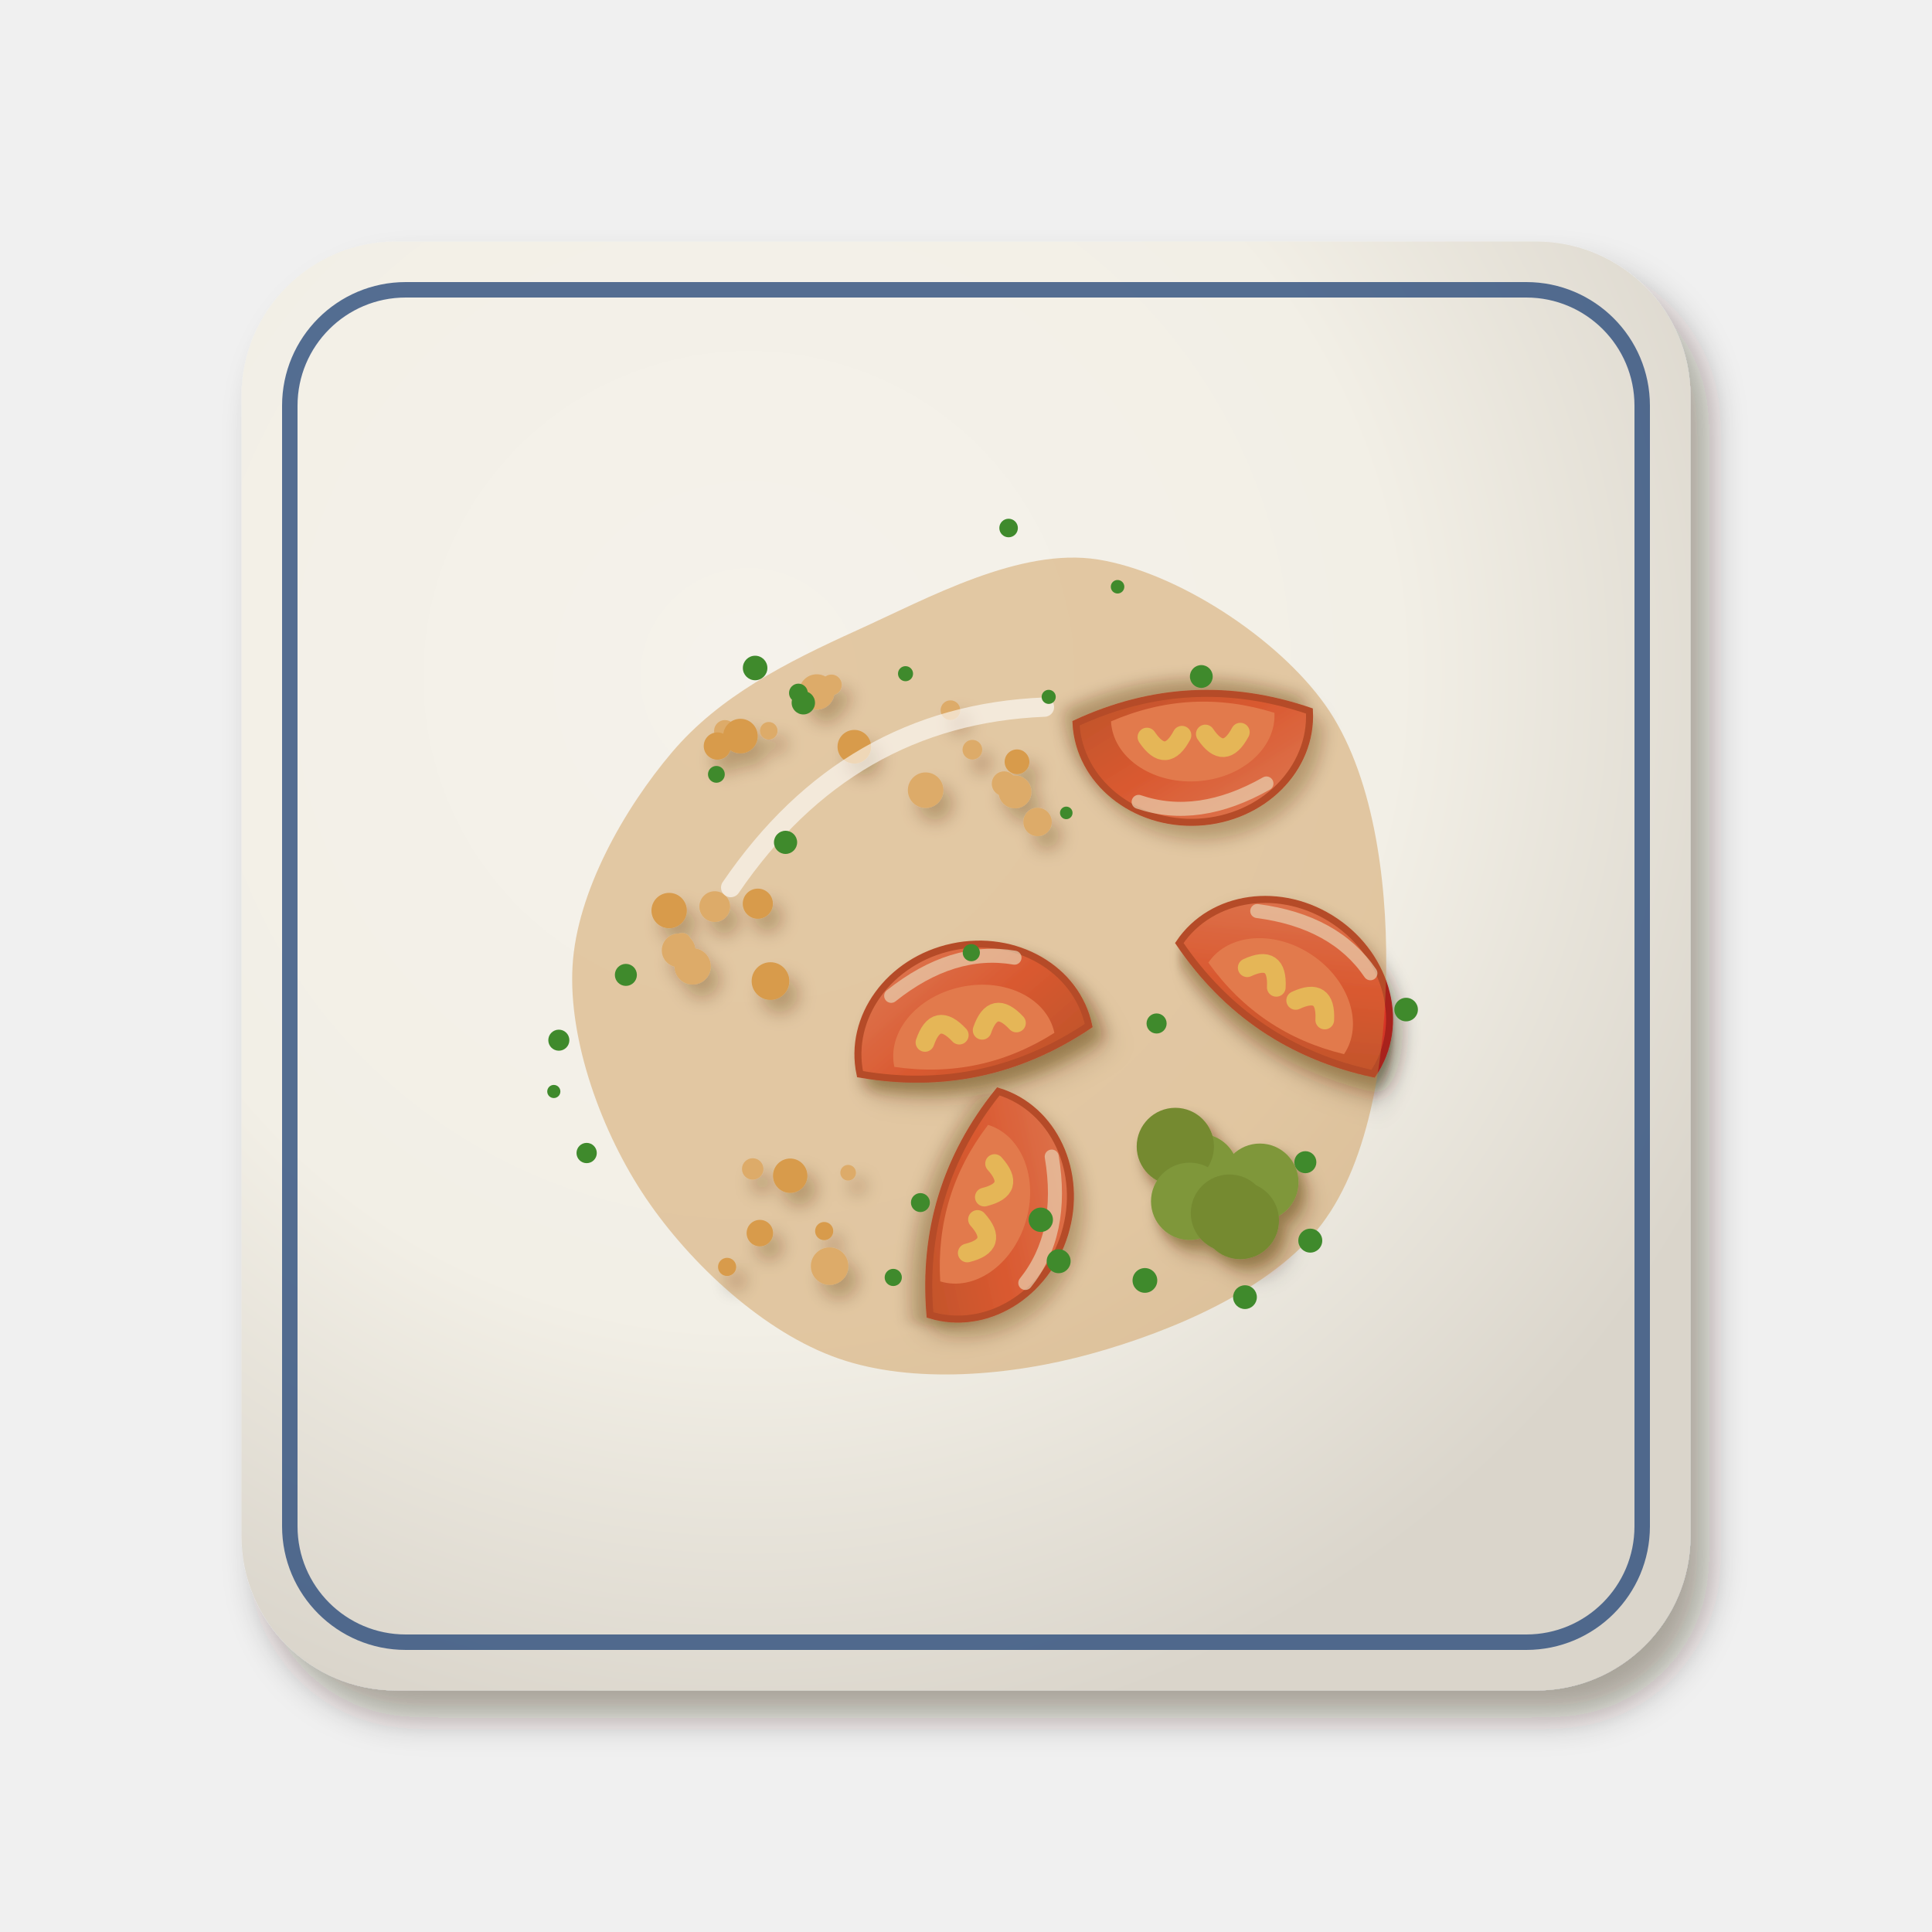
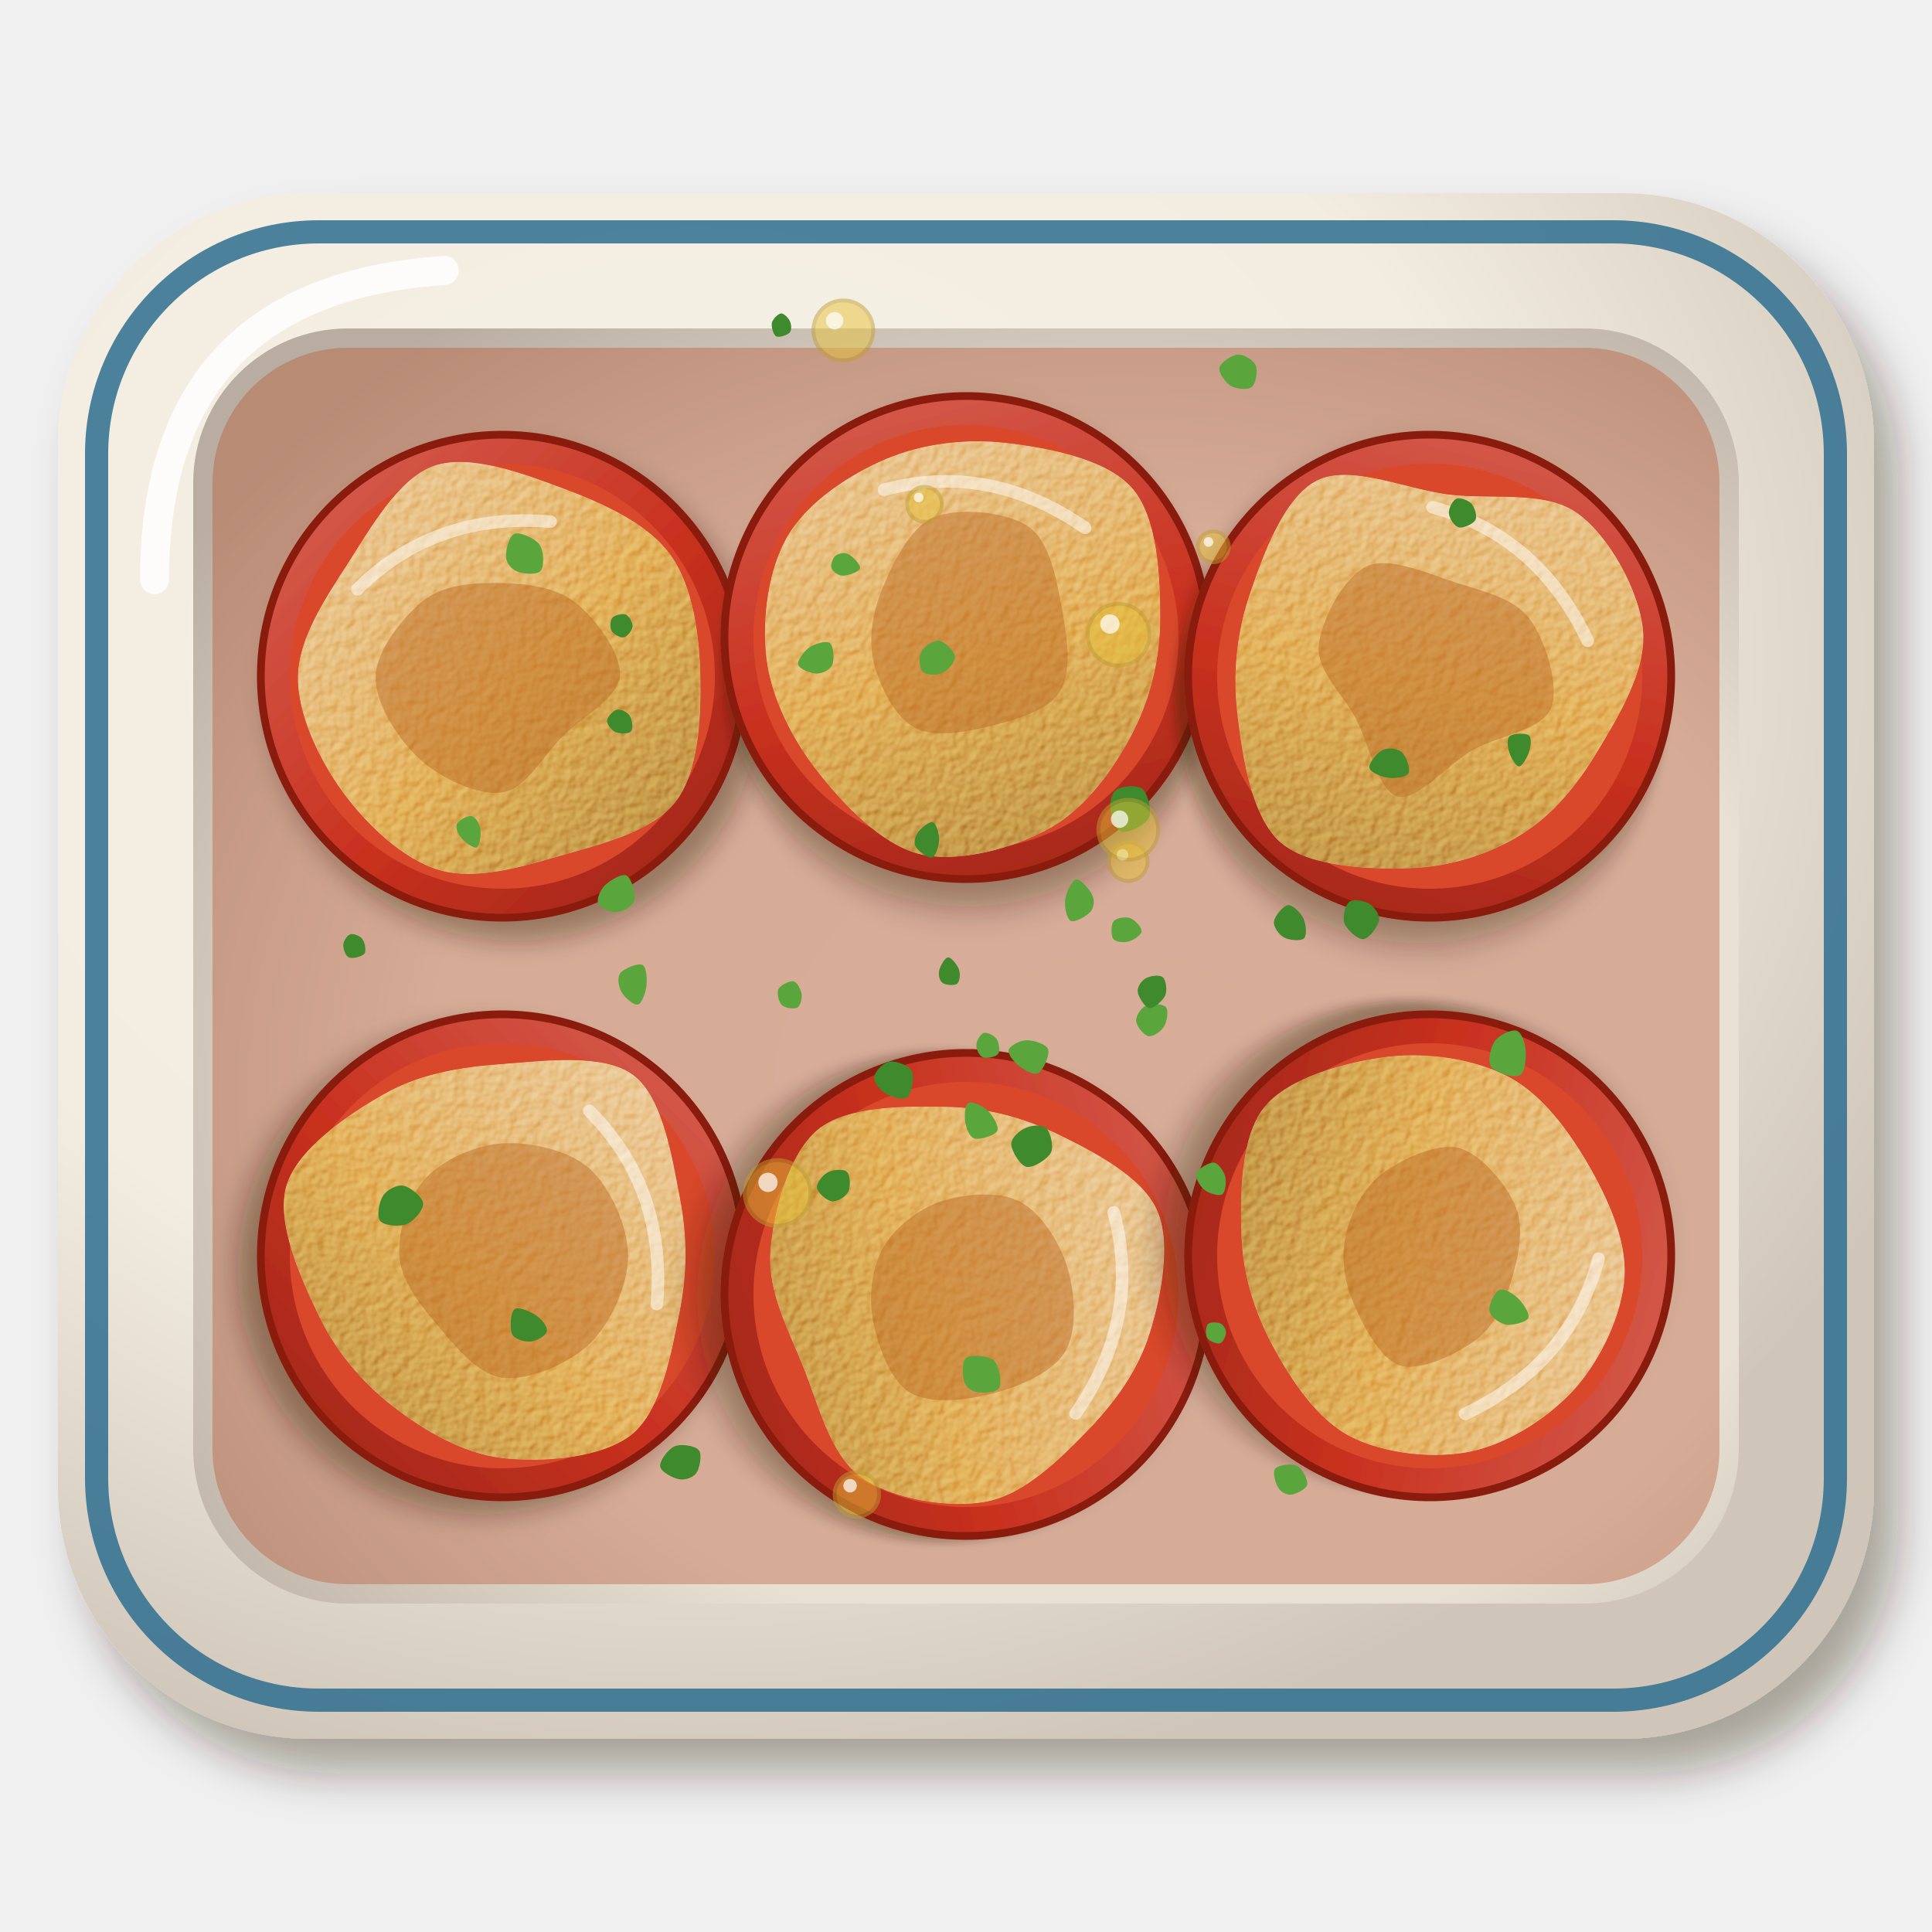
<svg xmlns="http://www.w3.org/2000/svg" viewBox="0 0 200 200" width="400" height="400">
  <defs>
    <filter id="it_pomodorigratinati-1" x="-30%" y="-30%" width="160%" height="160%">
-       <feDropShadow dx="1.96" dy="2.8" stdDeviation="1.82" flood-color="#2b1607" flood-opacity=".36" />
+       <feDropShadow dx="2.52" dy="3.6" stdDeviation="2.34" flood-color="#2b1607" flood-opacity=".36" />
    </filter>
    <radialGradient id="it_pomodorigratinati-2" cx="0.35" cy="0.3" r=".75">
-       <stop offset="0" stop-color="#f5f2eb" />
-       <stop offset=".6" stop-color="#f2efe6" />
-       <stop offset="1" stop-color="#dad5cb" />
+       <stop offset="0" stop-color="#f5f1e6" />
+       <stop offset=".6" stop-color="#f3ede0" />
+       <stop offset="1" stop-color="#cfc6b9" />
    </radialGradient>
-     <filter id="it_pomodorigratinati-3" x="-30%" y="-30%" width="160%" height="160%">
-       <feDropShadow dx="0.98" dy="1.4" stdDeviation="0.91" flood-color="#2b1607" flood-opacity=".36" />
-     </filter>
+     <radialGradient id="it_pomodorigratinati-3" cx="0.6" cy="0.6" r=".75">
+       <stop offset="0" stop-color="#e8e2d6" />
+       <stop offset=".6" stop-color="#e7e0d3" />
+       <stop offset="1" stop-color="#b8ada0" />
+     </radialGradient>
    <filter id="it_pomodorigratinati-4" x="-30%" y="-30%" width="160%" height="160%">
-       <feDropShadow dx="0.7" dy="1" stdDeviation="0.65" flood-color="#2b1607" flood-opacity=".36" />
+       <feDropShadow dx="1.4" dy="2" stdDeviation="1.3" flood-color="#2b1607" flood-opacity=".36" />
    </filter>
    <linearGradient id="it_pomodorigratinati-5" x1="0" y1="0" x2="1" y2="1">
-       <stop offset="0" stop-color="#ed746a" />
-       <stop offset=".55" stop-color="#e5382a" />
-       <stop offset="1" stop-color="#b62f21" />
+       <stop offset="0" stop-color="#d66456" />
+       <stop offset=".55" stop-color="#c8301e" />
+       <stop offset="1" stop-color="#992817" />
    </linearGradient>
-     <filter id="it_pomodorigratinati-6" x="-30%" y="-30%" width="160%" height="160%">
-       <feDropShadow dx="0.56" dy="0.8" stdDeviation="0.52" flood-color="#2b1607" flood-opacity=".36" />
+     <filter id="it_pomodorigratinati-6" x="-10%" y="-10%" width="120%" height="120%">
+       <feTurbulence type="fractalNoise" baseFrequency="0.9" numOctaves="2" seed="7" result="n" />
+       <feDiffuseLighting in="n" surfaceScale="2.2" lighting-color="#fff" result="l">
+         <feDistantLight azimuth="225" elevation="48" />
+       </feDiffuseLighting>
+       <feComposite in="l" in2="SourceAlpha" operator="in" result="m" />
+       <feBlend in="m" in2="SourceGraphic" mode="soft-light" result="b" />
+       <feComposite in="b" in2="SourceAlpha" operator="in" />
    </filter>
+     <linearGradient id="it_pomodorigratinati-7" x1="0" y1="0" x2="1" y2="1">
+       <stop offset="0" stop-color="#e6bd82" />
+       <stop offset=".55" stop-color="#d99a3e" />
+       <stop offset="1" stop-color="#a5722d" />
+     </linearGradient>
  </defs>
  <g filter="url(#it_pomodorigratinati-1)">
-     <rect x="25" y="25" width="150" height="150" rx="16" fill="url(#it_pomodorigratinati-2)" />
+     <rect x="6" y="20" width="188" height="160" rx="26" fill="url(#it_pomodorigratinati-2)" />
  </g>
-   <rect x="30" y="30" width="140" height="140" rx="12" fill="none" stroke="#2c4c7c" stroke-width="1.6" opacity=".8" />
-   <g filter="url(#it_pomodorigratinati-3)">
-     <g transform="translate(100.11 105.13) rotate(348) scale(1.21)">
-       <g filter="url(#it_pomodorigratinati-4)">
-         <path d="M-10,3 A10,9 0 0 1 10,3 Q0,7 -10,3Z" fill="url(#it_pomodorigratinati-5)" stroke="#a8221a" stroke-width=".6" />
-       </g>
-       <path d="M-7,3 A7,5.5 0 0 1 7,3 Q0,5.6 -7,3Z" fill="#f47058" />
-       <path d="M-4,1.5 Q-2.5,-1 -1,1.5 M1,1.5 Q2.5,-1 4,1.5" stroke="#f9d36b" stroke-width="1.6" fill="none" stroke-linecap="round" />
-       <path d="M-6,-3 Q0,-6 5,-4" stroke="#fff" stroke-width="1.2" fill="none" stroke-linecap="round" opacity=".7" />
+   <rect x="10" y="24" width="180" height="152" rx="23" fill="none" stroke="#2f6f8f" stroke-width="2.4" opacity=".85" />
+   <rect x="20" y="34" width="160" height="132" rx="16" fill="url(#it_pomodorigratinati-3)" />
+   <path d="M16,60 Q16,30 46,28" stroke="#fff" stroke-width="3" fill="none" stroke-linecap="round" opacity=".85" />
+   <rect x="22" y="36" width="156" height="128" rx="14" fill="#b84a26" opacity=".35" />
+   <g transform="translate(52 70)">
+     <g filter="url(#it_pomodorigratinati-4)">
+       <circle r="25" fill="url(#it_pomodorigratinati-5)" stroke="#8a1a10" stroke-width=".8" />
    </g>
-     <g transform="translate(103.28 125.61) rotate(107) scale(1.21)">
-       <g filter="url(#it_pomodorigratinati-4)">
-         <path d="M-10,3 A10,9 0 0 1 10,3 Q0,7 -10,3Z" fill="url(#it_pomodorigratinati-5)" stroke="#a8221a" stroke-width=".6" />
-       </g>
-       <path d="M-7,3 A7,5.5 0 0 1 7,3 Q0,5.6 -7,3Z" fill="#f47058" />
-       <path d="M-4,1.5 Q-2.5,-1 -1,1.5 M1,1.5 Q2.5,-1 4,1.5" stroke="#f9d36b" stroke-width="1.6" fill="none" stroke-linecap="round" />
-       <path d="M-6,-3 Q0,-6 5,-4" stroke="#fff" stroke-width="1.2" fill="none" stroke-linecap="round" opacity=".7" />
+     <circle r="22" fill="#d9482a" />
+     <g filter="url(#it_pomodorigratinati-6)">
+       <path d="M20.51,0C20.6,4.28 20.34,9.93 17.93,13.03C15.52,16.13 10.12,17.42 6.04,18.59C1.97,19.77 -2.77,21.18 -6.53,20.08C-10.29,18.98 -14.08,15.35 -16.52,12C-18.96,8.65 -21.24,3.94 -21.16,0C-21.08,-3.94 -18.37,-8.01 -16.02,-11.64C-13.67,-15.27 -10.8,-20.48 -7.08,-21.78C-3.35,-23.08 2.24,-20.96 6.32,-19.44C10.39,-17.91 15.01,-15.86 17.37,-12.62C19.74,-9.38 20.42,-4.28 20.51,0Z" fill="url(#it_pomodorigratinati-7)" />
    </g>
-     <g transform="translate(123.66 77.86) rotate(177) scale(1.21)">
-       <g filter="url(#it_pomodorigratinati-4)">
-         <path d="M-10,3 A10,9 0 0 1 10,3 Q0,7 -10,3Z" fill="url(#it_pomodorigratinati-5)" stroke="#a8221a" stroke-width=".6" />
-       </g>
-       <path d="M-7,3 A7,5.5 0 0 1 7,3 Q0,5.6 -7,3Z" fill="#f47058" />
-       <path d="M-4,1.5 Q-2.5,-1 -1,1.5 M1,1.5 Q2.5,-1 4,1.5" stroke="#f9d36b" stroke-width="1.6" fill="none" stroke-linecap="round" />
-       <path d="M-6,-3 Q0,-6 5,-4" stroke="#fff" stroke-width="1.2" fill="none" stroke-linecap="round" opacity=".7" />
+     <path d="M12.17,0C11.94,2.31 8.27,4.23 6.24,6.24C4.21,8.24 2.47,11.64 0,12.03C-2.47,12.42 -6.39,10.58 -8.57,8.57C-10.76,6.57 -13.22,2.76 -13.12,0C-13.02,-2.76 -10.15,-6.36 -7.97,-7.97C-5.78,-9.57 -2.59,-9.7 0,-9.64C2.59,-9.58 5.58,-9.21 7.6,-7.6C9.63,-6 12.4,-2.31 12.17,0Z" fill="#b8641e" opacity=".45" />
+     <path d="M-15,-9 Q-7,-17 5,-16" stroke="#fff" stroke-width="1.3" fill="none" stroke-linecap="round" opacity=".5" />
+   </g>
+   <g transform="translate(100 66) rotate(30)">
+     <g filter="url(#it_pomodorigratinati-4)">
+       <circle r="25" fill="url(#it_pomodorigratinati-5)" stroke="#8a1a10" stroke-width=".8" />
    </g>
-     <g transform="translate(134.14 101.38) rotate(34) scale(1.21)">
-       <g filter="url(#it_pomodorigratinati-4)">
-         <path d="M-10,3 A10,9 0 0 1 10,3 Q0,7 -10,3Z" fill="url(#it_pomodorigratinati-5)" stroke="#a8221a" stroke-width=".6" />
-       </g>
-       <path d="M-7,3 A7,5.5 0 0 1 7,3 Q0,5.6 -7,3Z" fill="#f47058" />
-       <path d="M-4,1.5 Q-2.5,-1 -1,1.5 M1,1.5 Q2.5,-1 4,1.5" stroke="#f9d36b" stroke-width="1.6" fill="none" stroke-linecap="round" />
-       <path d="M-6,-3 Q0,-6 5,-4" stroke="#fff" stroke-width="1.2" fill="none" stroke-linecap="round" opacity=".7" />
+     <circle r="22" fill="#d9482a" />
+     <g filter="url(#it_pomodorigratinati-6)">
+       <path d="M19.89,0C20.07,4.09 19.58,9.04 17.44,12.67C15.31,16.31 11.06,20.64 7.09,21.81C3.11,22.98 -2.42,21.29 -6.4,19.69C-10.38,18.09 -14.33,15.49 -16.81,12.21C-19.28,8.93 -21.32,4.02 -21.25,0C-21.18,-4.02 -18.87,-8.65 -16.39,-11.91C-13.91,-15.17 -10.29,-17.9 -6.36,-19.58C-2.44,-21.27 3.37,-23.3 7.15,-22.01C10.94,-20.73 14.24,-15.56 16.36,-11.89C18.49,-8.22 19.71,-4.09 19.89,0Z" fill="url(#it_pomodorigratinati-7)" />
    </g>
-     <circle cx="70.62" cy="97.5" r="0.92" fill="#ebc189" />
-     <circle cx="70.25" cy="98.38" r="1.74" fill="#ebc189" />
-     <circle cx="73.99" cy="93.85" r="1.59" fill="#ebc189" />
-     <circle cx="71.7" cy="100.04" r="1.88" fill="#ebc189" />
-     <circle cx="78.45" cy="93.55" r="1.56" fill="#e2a656" />
-     <circle cx="69.27" cy="94.26" r="1.83" fill="#e2a656" />
-     <circle cx="79.76" cy="101.56" r="1.95" fill="#e2a656" />
-     <circle cx="78.66" cy="127.65" r="1.37" fill="#e2a656" />
-     <circle cx="77.92" cy="121.01" r="1.11" fill="#ebc189" />
-     <circle cx="87.8" cy="121.4" r="0.81" fill="#ebc189" />
-     <circle cx="81.8" cy="121.71" r="1.78" fill="#e2a656" />
-     <circle cx="75.27" cy="131.15" r="0.94" fill="#e2a656" />
-     <circle cx="85.32" cy="127.44" r="0.94" fill="#e2a656" />
-     <circle cx="85.88" cy="131.07" r="1.94" fill="#ebc189" />
-     <circle cx="88.44" cy="77.3" r="1.74" fill="#e2a656" />
-     <circle cx="75.05" cy="75.67" r="1.13" fill="#ebc189" />
-     <circle cx="76.65" cy="76.2" r="1.79" fill="#e2a656" />
-     <circle cx="84.55" cy="71.63" r="1.83" fill="#ebc189" />
-     <circle cx="86.07" cy="70.9" r="1.07" fill="#ebc189" />
-     <circle cx="79.58" cy="75.65" r="0.91" fill="#ebc189" />
-     <circle cx="74.26" cy="77.23" r="1.41" fill="#e2a656" />
-     <circle cx="107.41" cy="85.09" r="1.47" fill="#ebc189" />
-     <circle cx="100.66" cy="77.61" r="1.02" fill="#ebc189" />
-     <circle cx="103.95" cy="81.13" r="1.28" fill="#ebc189" />
-     <circle cx="98.39" cy="73.52" r="1.02" fill="#ebc189" />
-     <circle cx="105.28" cy="78.86" r="1.28" fill="#e2a656" />
-     <circle cx="95.82" cy="81.8" r="1.84" fill="#ebc189" />
-     <circle cx="105.07" cy="81.98" r="1.7" fill="#ebc189" />
+     <path d="M11.22,0C11.12,2.34 8.59,4.93 6.72,6.72C4.85,8.51 2.29,10.7 0,10.74C-2.29,10.79 -5.32,8.78 -6.99,6.99C-8.66,5.2 -9.66,2.68 -10.02,0C-10.37,-2.68 -10.78,-6.92 -9.11,-9.11C-7.44,-11.31 -2.74,-13.47 0,-13.16C2.74,-12.86 5.44,-9.51 7.31,-7.31C9.18,-5.12 11.32,-2.34 11.22,0Z" fill="#b8641e" opacity=".45" />
+     <path d="M-15,-9 Q-7,-17 5,-16" stroke="#fff" stroke-width="1.3" fill="none" stroke-linecap="round" opacity=".5" />
+   </g>
+   <g transform="translate(148 70) rotate(60)">
+     <g filter="url(#it_pomodorigratinati-4)">
+       <circle r="25" fill="url(#it_pomodorigratinati-5)" stroke="#8a1a10" stroke-width=".8" />
+     </g>
+     <circle r="22" fill="#d9482a" />
    <g filter="url(#it_pomodorigratinati-6)">
-       <circle cx="130.42" cy="122.38" r="4" fill="#4fa03a" />
-       <circle cx="128.4" cy="126.35" r="4" fill="#3d8a2c" />
-       <circle cx="124.19" cy="121.36" r="4" fill="#4fa03a" />
-       <circle cx="121.67" cy="118.68" r="4" fill="#3d8a2c" />
-       <circle cx="123.15" cy="124.36" r="4" fill="#4fa03a" />
-       <circle cx="127.27" cy="125.58" r="4" fill="#3d8a2c" />
+       <path d="M18.95,0C19.08,3.83 18.15,8.09 16.18,11.75C14.21,15.42 10.89,20.73 7.15,21.99C3.4,23.26 -2.33,21 -6.28,19.33C-10.23,17.67 -13.69,15.24 -16.55,12.02C-19.4,8.8 -23.59,3.86 -23.39,0C-23.18,-3.86 -18.03,-7.51 -15.3,-11.12C-12.58,-14.73 -10.75,-19.92 -7.04,-21.65C-3.32,-23.38 3.24,-23.23 6.98,-21.49C10.72,-19.75 13.42,-14.78 15.41,-11.2C17.41,-7.62 18.83,-3.83 18.95,0Z" fill="url(#it_pomodorigratinati-7)" />
    </g>
+     <path d="M8.85,0C8.84,3.05 10.58,7.64 9.11,9.11C7.63,10.58 2.92,8.93 0,8.81C-2.92,8.69 -6.22,9.87 -8.41,8.41C-10.59,6.94 -13.32,2.59 -13.11,0C-12.89,-2.59 -9.3,-5.13 -7.12,-7.12C-4.93,-9.1 -2.72,-11.58 0,-11.92C2.72,-12.27 7.7,-11.16 9.18,-9.18C10.65,-7.19 8.86,-3.05 8.85,0Z" fill="#b8641e" opacity=".45" />
+     <path d="M-15,-9 Q-7,-17 5,-16" stroke="#fff" stroke-width="1.3" fill="none" stroke-linecap="round" opacity=".5" />
  </g>
-   <path transform="translate(100 100)" d="M43.5,0C43.44,8.96 41.89,20.06 36.81,26.74C31.73,33.43 21.37,37.81 13.04,40.12C4.7,42.44 -5.51,43.31 -13.2,40.63C-20.9,37.96 -28.53,30.84 -33.12,24.06C-37.71,17.29 -41.18,7.7 -40.73,0C-40.29,-7.7 -35.35,-16.33 -30.44,-22.12C-25.54,-27.91 -18.64,-31.42 -11.29,-34.75C-3.94,-38.08 5.59,-43.37 13.67,-42.08C21.75,-40.79 32.22,-34.03 37.19,-27.02C42.16,-20.01 43.57,-8.96 43.5,0Z" fill="#c98a3a" opacity="0.4" />
-   <path transform="translate(100 100)" d="M-24.36,-8.12 Q-12.18,-25.98 8.12,-26.8" stroke="#fff" stroke-width="2" fill="none" stroke-linecap="round" opacity=".6" />
-   <circle cx="64.79" cy="100.92" r="1.14" fill="#3f8a2c" />
-   <circle cx="57.85" cy="107.68" r="1.09" fill="#3f8a2c" />
-   <circle cx="124.36" cy="70.03" r="1.18" fill="#3f8a2c" />
-   <circle cx="135.64" cy="128.43" r="1.24" fill="#3f8a2c" />
-   <circle cx="115.69" cy="60.74" r="0.7" fill="#3f8a2c" />
-   <circle cx="108.56" cy="72.14" r="0.73" fill="#3f8a2c" />
-   <circle cx="82.65" cy="71.74" r="0.97" fill="#3f8a2c" />
-   <circle cx="60.73" cy="119.36" r="1.05" fill="#3f8a2c" />
-   <circle cx="109.59" cy="130.56" r="1.24" fill="#3f8a2c" />
-   <circle cx="83.16" cy="72.75" r="1.21" fill="#3f8a2c" />
-   <circle cx="119.73" cy="105.95" r="1.04" fill="#3f8a2c" />
-   <circle cx="74.16" cy="80.16" r="0.87" fill="#3f8a2c" />
-   <circle cx="145.56" cy="104.51" r="1.22" fill="#3f8a2c" />
-   <circle cx="128.88" cy="134.28" r="1.23" fill="#3f8a2c" />
-   <circle cx="78.17" cy="69.15" r="1.27" fill="#3f8a2c" />
-   <circle cx="118.52" cy="132.55" r="1.28" fill="#3f8a2c" />
-   <circle cx="135.13" cy="120.31" r="1.14" fill="#3f8a2c" />
-   <circle cx="95.28" cy="124.49" r="0.98" fill="#3f8a2c" />
-   <circle cx="107.74" cy="126.27" r="1.26" fill="#3f8a2c" />
-   <circle cx="81.32" cy="87.2" r="1.2" fill="#3f8a2c" />
-   <circle cx="100.55" cy="98.62" r="0.89" fill="#3f8a2c" />
-   <circle cx="92.47" cy="132.24" r="0.89" fill="#3f8a2c" />
-   <circle cx="57.33" cy="112.99" r="0.68" fill="#3f8a2c" />
-   <circle cx="93.74" cy="69.74" r="0.78" fill="#3f8a2c" />
-   <circle cx="110.38" cy="84.15" r="0.65" fill="#3f8a2c" />
-   <circle cx="104.41" cy="54.66" r="0.96" fill="#3f8a2c" />
+   <g transform="translate(52 130) rotate(90)">
+     <g filter="url(#it_pomodorigratinati-4)">
+       <circle r="25" fill="url(#it_pomodorigratinati-5)" stroke="#8a1a10" stroke-width=".8" />
+     </g>
+     <circle r="22" fill="#d9482a" />
+     <g filter="url(#it_pomodorigratinati-6)">
+       <path d="M20.95,0C20.47,4.13 18.06,8.16 15.6,11.33C13.14,14.5 9.99,17.18 6.18,19.02C2.37,20.85 -3.44,23.5 -7.26,22.36C-11.09,21.22 -14.68,15.92 -16.78,12.19C-18.88,8.47 -19.54,4.3 -19.86,0C-20.18,-4.3 -21.01,-10.52 -18.7,-13.58C-16.38,-16.65 -10.08,-17.6 -5.98,-18.39C-1.87,-19.18 1.88,-19.16 5.96,-18.33C10.03,-17.5 15.99,-16.48 18.48,-13.43C20.98,-10.37 21.43,-4.13 20.95,0Z" fill="url(#it_pomodorigratinati-7)" />
+     </g>
+     <path d="M12.62,0C12.26,2.67 9.04,5.16 6.93,6.93C4.83,8.71 2.49,10.48 0,10.66C-2.49,10.83 -6.04,9.76 -7.98,7.98C-9.92,6.2 -11.46,2.83 -11.64,0C-11.81,-2.83 -10.97,-6.86 -9.03,-9.03C-7.09,-11.2 -3.02,-13.01 0,-13.02C3.02,-13.02 6.97,-11.24 9.07,-9.07C11.18,-6.9 12.98,-2.67 12.62,0Z" fill="#b8641e" opacity=".45" />
+     <path d="M-15,-9 Q-7,-17 5,-16" stroke="#fff" stroke-width="1.3" fill="none" stroke-linecap="round" opacity=".5" />
+   </g>
+   <g transform="translate(100 134) rotate(120)">
+     <g filter="url(#it_pomodorigratinati-4)">
+       <circle r="25" fill="url(#it_pomodorigratinati-5)" stroke="#8a1a10" stroke-width=".8" />
+     </g>
+     <circle r="22" fill="#d9482a" />
+     <g filter="url(#it_pomodorigratinati-6)">
+       <path d="M21.82,0C21.4,3.92 17.5,7.56 14.93,10.84C12.36,14.13 10.07,17.87 6.4,19.7C2.73,21.53 -3.39,23.2 -7.09,21.83C-10.79,20.46 -13.79,15.12 -15.8,11.48C-17.81,7.84 -18.84,4.03 -19.13,0C-19.41,-4.03 -19.68,-9.63 -17.49,-12.71C-15.31,-15.79 -9.9,-17.61 -6.01,-18.49C-2.12,-19.37 1.93,-18.95 5.84,-17.98C9.75,-17 14.77,-15.66 17.43,-12.66C20.09,-9.67 22.23,-3.92 21.82,0Z" fill="url(#it_pomodorigratinati-7)" />
+     </g>
+     <path d="M11.7,0C11.62,2.43 9.01,5.42 7.06,7.06C5.11,8.7 2.35,9.85 0,9.85C-2.35,9.84 -5.19,8.69 -7.05,7.05C-8.9,5.4 -11.01,2.45 -11.11,0C-11.22,-2.45 -9.53,-5.7 -7.68,-7.68C-5.83,-9.65 -2.53,-11.88 0,-11.85C2.53,-11.82 5.56,-9.49 7.51,-7.51C9.46,-5.54 11.78,-2.43 11.7,0Z" fill="#b8641e" opacity=".45" />
+     <path d="M-15,-9 Q-7,-17 5,-16" stroke="#fff" stroke-width="1.3" fill="none" stroke-linecap="round" opacity=".5" />
+   </g>
+   <g transform="translate(148 130) rotate(150)">
+     <g filter="url(#it_pomodorigratinati-4)">
+       <circle r="25" fill="url(#it_pomodorigratinati-5)" stroke="#8a1a10" stroke-width=".8" />
+     </g>
+     <circle r="22" fill="#d9482a" />
+     <g filter="url(#it_pomodorigratinati-6)">
+       <path d="M18.75,0C18.63,3.92 17.79,7.87 15.85,11.52C13.91,15.17 10.84,20.48 7.12,21.9C3.39,23.32 -2.59,21.7 -6.51,20.04C-10.43,18.37 -14.31,15.24 -16.39,11.9C-18.46,8.56 -18.94,3.97 -18.95,0C-18.95,-3.97 -18.53,-8.7 -16.42,-11.93C-14.31,-15.16 -10.1,-18.09 -6.3,-19.39C-2.5,-20.68 2.6,-20.93 6.4,-19.7C10.2,-18.47 14.47,-15.29 16.53,-12.01C18.59,-8.73 18.86,-3.92 18.75,0Z" fill="url(#it_pomodorigratinati-7)" />
+     </g>
+     <path d="M9.24,0C8.9,2.44 7.87,4.69 6.33,6.33C4.79,7.96 2.42,9.51 0,9.82C-2.42,10.12 -6.46,9.8 -8.17,8.17C-9.88,6.53 -10.58,2.4 -10.26,0C-9.94,-2.4 -7.96,-4.6 -6.25,-6.25C-4.54,-7.89 -2.43,-9.55 0,-9.89C2.43,-10.24 6.78,-9.96 8.32,-8.32C9.85,-6.67 9.57,-2.44 9.24,0Z" fill="#b8641e" opacity=".45" />
+     <path d="M-15,-9 Q-7,-17 5,-16" stroke="#fff" stroke-width="1.3" fill="none" stroke-linecap="round" opacity=".5" />
+   </g>
+   <path transform="translate(143.91 79.11) rotate(98)" d="M1.42,0C1.43,0.68 1.14,1.91 0.67,2.08C0.21,2.24 -1.01,1.5 -1.35,0.98C-1.7,0.47 -1.73,-0.52 -1.4,-1.02C-1.06,-1.52 0.18,-2.18 0.65,-2.01C1.12,-1.84 1.42,-0.68 1.42,0Z" fill="#3f8a2c" />
+   <path transform="translate(64.17 74.71) rotate(41)" d="M1.53,0C1.53,0.37 0.8,0.98 0.36,1.11C-0.07,1.24 -0.85,1.1 -1.08,0.79C-1.31,0.47 -1.28,-0.43 -1.04,-0.75C-0.8,-1.07 -0.06,-1.26 0.37,-1.13C0.8,-1.01 1.53,-0.37 1.53,0Z" fill="#3f8a2c" />
+   <path transform="translate(81 33.64) rotate(263)" d="M1.2,0C1.19,0.31 0.61,0.72 0.27,0.82C-0.08,0.93 -0.65,0.9 -0.88,0.64C-1.1,0.37 -1.29,-0.51 -1.09,-0.79C-0.88,-1.07 -0.04,-1.19 0.35,-1.06C0.73,-0.93 1.21,-0.31 1.2,0Z" fill="#3f8a2c" />
+   <path transform="translate(128.28 38.54) rotate(121)" d="M1.65,0C1.65,0.65 1.17,1.81 0.65,1.99C0.13,2.17 -1.13,1.59 -1.49,1.08C-1.85,0.57 -1.85,-0.59 -1.5,-1.09C-1.15,-1.59 0.09,-2.08 0.62,-1.9C1.14,-1.72 1.64,-0.65 1.65,0Z" fill="#5aa63c" />
+   <path transform="translate(111.81 93.34) rotate(188)" d="M1.56,0C1.56,0.72 1.17,2.08 0.72,2.22C0.27,2.36 -0.84,1.36 -1.16,0.84C-1.48,0.33 -1.52,-0.39 -1.21,-0.88C-0.9,-1.37 0.22,-2.25 0.68,-2.1C1.14,-1.95 1.55,-0.72 1.56,0Z" fill="#5aa63c" />
+   <path transform="translate(87.19 58.4) rotate(301)" d="M1.21,0C1.25,0.48 0.95,1.68 0.58,1.8C0.22,1.92 -0.71,1.12 -0.97,0.71C-1.23,0.29 -1.18,-0.41 -0.96,-0.7C-0.74,-0.99 -0.02,-1.18 0.34,-1.06C0.71,-0.94 1.17,-0.48 1.21,0Z" fill="#5aa63c" />
+   <path transform="translate(106.77 118.21) rotate(245)" d="M1.57,0C1.57,0.67 1.22,1.77 0.65,1.99C0.08,2.22 -1.4,1.94 -1.86,1.35C-2.32,0.76 -2.55,-0.99 -2.13,-1.55C-1.71,-2.1 0.03,-2.26 0.65,-2C1.27,-1.74 1.57,-0.67 1.57,0Z" fill="#3f8a2c" />
+   <path transform="translate(64.3 64.75) rotate(77)" d="M1.26,0C1.25,0.37 0.72,0.96 0.35,1.08C-0.02,1.2 -0.75,1.01 -0.98,0.71C-1.2,0.41 -1.21,-0.41 -0.99,-0.72C-0.77,-1.03 -0.01,-1.25 0.37,-1.13C0.74,-1.01 1.26,-0.37 1.26,0Z" fill="#3f8a2c" />
+   <path transform="translate(151.36 53.01) rotate(103)" d="M1.62,0C1.61,0.47 0.9,1.17 0.43,1.31C-0.05,1.46 -0.97,1.23 -1.22,0.88C-1.46,0.54 -1.33,-0.36 -1.05,-0.76C-0.76,-1.16 0.05,-1.65 0.49,-1.52C0.94,-1.4 1.64,-0.47 1.62,0Z" fill="#3f8a2c" />
+   <path transform="translate(98.23 100.78) rotate(339)" d="M1.12,0C1.1,0.48 0.76,1.18 0.42,1.29C0.07,1.4 -0.73,1 -0.95,0.69C-1.16,0.37 -1.1,-0.24 -0.85,-0.62C-0.61,-1 0.19,-1.7 0.52,-1.59C0.85,-1.49 1.14,-0.48 1.12,0Z" fill="#3f8a2c" />
+   <path transform="translate(106.26 109.31) rotate(199)" d="M1.94,0C1.96,0.46 1.14,1.32 0.5,1.55C-0.14,1.78 -1.52,1.84 -1.89,1.38C-2.27,0.91 -2.13,-0.83 -1.74,-1.27C-1.36,-1.7 -0.21,-1.44 0.4,-1.23C1.01,-1.02 1.92,-0.46 1.94,0Z" fill="#5aa63c" />
+   <path transform="translate(101.19 116.03) rotate(315)" d="M1.5,0C1.51,0.69 1.21,2 0.71,2.18C0.21,2.36 -1.21,1.58 -1.5,1.09C-1.79,0.6 -1.38,-0.23 -1.03,-0.74C-0.67,-1.26 0.22,-2.1 0.64,-1.97C1.06,-1.85 1.49,-0.69 1.5,0Z" fill="#5aa63c" />
+   <path transform="translate(41.29 124.76) rotate(356)" d="M2.52,0C2.52,0.66 1.42,1.77 0.65,2.02C-0.11,2.26 -1.69,2.01 -2.05,1.49C-2.42,0.97 -1.99,-0.54 -1.54,-1.12C-1.09,-1.7 -0.04,-2.16 0.64,-1.97C1.32,-1.78 2.52,-0.66 2.52,0Z" fill="#3f8a2c" />
+   <path transform="translate(96.87 68.25) rotate(280)" d="M1.95,0C1.97,0.59 1.16,1.76 0.62,1.91C0.08,2.06 -0.91,1.42 -1.27,0.92C-1.62,0.42 -1.81,-0.68 -1.51,-1.1C-1.22,-1.52 -0.05,-1.8 0.52,-1.61C1.1,-1.43 1.93,-0.59 1.95,0Z" fill="#5aa63c" />
+   <path transform="translate(81.91 103.07) rotate(279)" d="M1.5,0C1.48,0.41 0.77,0.89 0.33,1.03C-0.1,1.16 -0.88,1.12 -1.12,0.81C-1.36,0.51 -1.38,-0.44 -1.11,-0.81C-0.85,-1.18 0.03,-1.55 0.46,-1.42C0.9,-1.28 1.52,-0.41 1.5,0Z" fill="#5aa63c" />
+   <path transform="translate(125.99 137.88) rotate(76)" d="M1.22,0C1.23,0.34 0.74,1.01 0.37,1.13C0,1.25 -0.82,1.01 -1.01,0.73C-1.19,0.45 -0.98,-0.29 -0.76,-0.55C-0.55,-0.82 -0.04,-0.97 0.29,-0.88C0.62,-0.79 1.21,-0.34 1.22,0Z" fill="#5aa63c" />
+   <path transform="translate(119.27 105.53) rotate(318)" d="M1.91,0C1.9,0.48 1,1.19 0.44,1.36C-0.11,1.54 -1.14,1.43 -1.44,1.04C-1.74,0.65 -1.67,-0.56 -1.35,-0.98C-1.03,-1.4 -0.06,-1.66 0.48,-1.49C1.03,-1.33 1.91,-0.48 1.91,0Z" fill="#5aa63c" />
+   <path transform="translate(157.25 77.53) rotate(162)" d="M1.07,0C1.07,0.55 0.92,1.39 0.51,1.56C0.09,1.73 -1.17,1.38 -1.4,1.02C-1.63,0.65 -1.2,-0.18 -0.87,-0.63C-0.54,-1.09 0.24,-1.83 0.56,-1.72C0.88,-1.62 1.08,-0.55 1.07,0Z" fill="#3f8a2c" />
+   <path transform="translate(63.64 92.75) rotate(228)" d="M1.5,0C1.53,0.68 1.28,2.11 0.75,2.32C0.22,2.52 -1.33,1.78 -1.69,1.22C-2.04,0.67 -1.74,-0.49 -1.36,-0.99C-0.98,-1.49 0.1,-1.95 0.58,-1.78C1.05,-1.62 1.47,-0.68 1.5,0Z" fill="#5aa63c" />
+   <path transform="translate(65.58 101.95) rotate(6)" d="M1.34,0C1.33,0.69 1.07,1.85 0.65,1.99C0.23,2.13 -0.82,1.36 -1.17,0.85C-1.52,0.34 -1.79,-0.57 -1.48,-1.07C-1.17,-1.57 0.23,-2.33 0.7,-2.15C1.17,-1.97 1.35,-0.69 1.34,0Z" fill="#5aa63c" />
+   <path transform="translate(119.22 102.4) rotate(169)" d="M1.47,0C1.44,0.51 0.87,1.06 0.4,1.22C-0.08,1.39 -1.09,1.35 -1.37,0.99C-1.64,0.64 -1.58,-0.43 -1.25,-0.91C-0.92,-1.38 0.15,-2.02 0.61,-1.87C1.06,-1.72 1.51,-0.51 1.47,0Z" fill="#3f8a2c" />
+   <path transform="translate(140.94 94.86) rotate(301)" d="M1.54,0C1.53,0.61 1.15,1.54 0.58,1.77C0,2 -1.56,1.87 -1.92,1.39C-2.27,0.91 -1.96,-0.58 -1.54,-1.12C-1.12,-1.67 0.09,-2.05 0.61,-1.86C1.12,-1.68 1.54,-0.61 1.54,0Z" fill="#3f8a2c" />
+   <path transform="translate(133.62 95.71) rotate(262)" d="M2.03,0C2.01,0.51 1.05,1.19 0.45,1.38C-0.16,1.57 -1.32,1.54 -1.6,1.16C-1.88,0.78 -1.58,-0.41 -1.22,-0.89C-0.86,-1.36 0.01,-1.83 0.55,-1.68C1.09,-1.54 2.04,-0.51 2.03,0Z" fill="#3f8a2c" />
+   <path transform="translate(92.31 111.82) rotate(120)" d="M1.5,0C1.47,0.67 1.08,1.57 0.57,1.76C0.06,1.95 -1.16,1.65 -1.56,1.14C-1.97,0.62 -2.24,-0.78 -1.85,-1.35C-1.47,-1.91 0.18,-2.48 0.73,-2.26C1.29,-2.03 1.53,-0.67 1.5,0Z" fill="#3f8a2c" />
+   <path transform="translate(116.52 96.34) rotate(2)" d="M1.66,0C1.65,0.4 0.84,0.96 0.36,1.11C-0.12,1.26 -0.97,1.24 -1.24,0.9C-1.51,0.56 -1.55,-0.56 -1.27,-0.93C-1,-1.29 -0.06,-1.47 0.43,-1.31C0.92,-1.16 1.67,-0.4 1.66,0Z" fill="#5aa63c" />
+   <path transform="translate(125.55 122.13) rotate(57)" d="M1.79,0C1.79,0.42 0.96,1.11 0.42,1.29C-0.12,1.47 -1.16,1.46 -1.47,1.07C-1.78,0.68 -1.75,-0.66 -1.44,-1.05C-1.13,-1.43 -0.13,-1.43 0.41,-1.26C0.95,-1.08 1.78,-0.42 1.79,0Z" fill="#5aa63c" />
+   <path transform="translate(54.05 57.69) rotate(108)" d="M1.56,0C1.53,0.64 1.12,1.33 0.52,1.59C-0.09,1.84 -1.68,1.99 -2.07,1.5C-2.46,1.02 -2.27,-0.68 -1.8,-1.31C-1.34,-1.94 0.17,-2.48 0.73,-2.26C1.3,-2.04 1.6,-0.64 1.56,0Z" fill="#5aa63c" />
+   <path transform="translate(86.37 122.66) rotate(242)" d="M1.47,0C1.47,0.59 1.04,1.63 0.58,1.78C0.12,1.94 -0.97,1.41 -1.3,0.94C-1.63,0.48 -1.7,-0.56 -1.39,-1.01C-1.08,-1.46 0.09,-1.91 0.57,-1.74C1.04,-1.58 1.46,-0.59 1.47,0Z" fill="#3f8a2c" />
+   <path transform="translate(54.82 137.38) rotate(158)" d="M1.95,0C1.99,0.62 1.26,2.17 0.75,2.3C0.24,2.44 -0.75,1.38 -1.12,0.81C-1.49,0.25 -1.76,-0.71 -1.49,-1.09C-1.23,-1.46 -0.11,-1.61 0.46,-1.43C1.04,-1.24 1.9,-0.62 1.95,0Z" fill="#3f8a2c" />
+   <path transform="translate(156.39 108.86) rotate(142)" d="M2.57,0C2.53,0.73 1.34,1.65 0.61,1.87C-0.12,2.09 -1.5,1.78 -1.81,1.32C-2.13,0.85 -1.7,-0.28 -1.26,-0.92C-0.83,-1.56 0.18,-2.66 0.82,-2.51C1.46,-2.36 2.6,-0.73 2.57,0Z" fill="#5aa63c" />
+   <path transform="translate(95.93 86.88) rotate(2)" d="M1.29,0C1.3,0.61 1.01,1.75 0.61,1.88C0.21,2.02 -0.85,1.23 -1.11,0.81C-1.37,0.38 -1.21,-0.25 -0.93,-0.68C-0.65,-1.11 0.21,-1.89 0.58,-1.78C0.95,-1.66 1.28,-0.61 1.29,0Z" fill="#3f8a2c" />
+   <path transform="translate(101.22 142.64) rotate(97)" d="M1.47,0C1.42,0.62 1.02,1.15 0.45,1.39C-0.12,1.62 -1.53,1.88 -1.94,1.41C-2.34,0.94 -2.43,-0.82 -1.98,-1.44C-1.53,-2.06 0.18,-2.56 0.75,-2.32C1.33,-2.08 1.52,-0.62 1.47,0Z" fill="#5aa63c" />
+   <path transform="translate(156.15 135.4) rotate(99)" d="M1.74,0C1.72,0.68 1.18,1.68 0.61,1.89C0.04,2.09 -1.4,1.68 -1.69,1.23C-1.98,0.77 -1.54,-0.26 -1.14,-0.83C-0.74,-1.4 0.23,-2.33 0.71,-2.19C1.19,-2.05 1.75,-0.68 1.74,0Z" fill="#5aa63c" />
+   <path transform="translate(48.53 85.96) rotate(209)" d="M1.4,0C1.42,0.41 0.86,1.31 0.47,1.43C0.07,1.55 -0.64,1.14 -0.98,0.71C-1.32,0.28 -1.79,-0.85 -1.57,-1.14C-1.35,-1.44 -0.15,-1.24 0.34,-1.05C0.84,-0.86 1.38,-0.41 1.4,0Z" fill="#5aa63c" />
+   <path transform="translate(36.59 97.83) rotate(110)" d="M1.37,0C1.35,0.4 0.71,0.89 0.33,1C-0.06,1.12 -0.73,0.96 -0.94,0.68C-1.14,0.4 -1.13,-0.31 -0.9,-0.65C-0.67,-1 0.07,-1.48 0.45,-1.37C0.82,-1.26 1.39,-0.4 1.37,0Z" fill="#3f8a2c" />
+   <path transform="translate(102.19 108.2) rotate(183)" d="M1.12,0C1.12,0.42 0.75,1.14 0.41,1.25C0.06,1.37 -0.68,1.04 -0.94,0.69C-1.21,0.33 -1.4,-0.53 -1.17,-0.85C-0.95,-1.18 0.03,-1.41 0.41,-1.26C0.79,-1.12 1.12,-0.42 1.12,0Z" fill="#5aa63c" />
+   <path transform="translate(70.63 151.6) rotate(175)" d="M2.3,0C2.33,0.57 1.32,1.72 0.63,1.94C-0.06,2.17 -1.49,1.82 -1.83,1.33C-2.16,0.84 -1.77,-0.53 -1.38,-1C-1,-1.47 -0.13,-1.66 0.48,-1.49C1.1,-1.32 2.28,-0.57 2.3,0Z" fill="#3f8a2c" />
+   <path transform="translate(133.43 153.41) rotate(8)" d="M1.91,0C1.88,0.51 0.9,1.14 0.41,1.27C-0.08,1.39 -0.68,1.14 -1.02,0.74C-1.35,0.34 -1.86,-0.74 -1.6,-1.16C-1.33,-1.58 -0.01,-1.97 0.58,-1.77C1.16,-1.58 1.93,-0.51 1.91,0Z" fill="#5aa63c" />
+   <path transform="translate(84.59 68.26) rotate(164)" d="M2.03,0C2.03,0.47 1.08,1.19 0.45,1.4C-0.17,1.61 -1.43,1.66 -1.73,1.26C-2.03,0.86 -1.71,-0.54 -1.35,-0.98C-0.98,-1.42 -0.11,-1.56 0.45,-1.4C1.02,-1.23 2.03,-0.47 2.03,0Z" fill="#5aa63c" />
+   <path transform="translate(116.53 83.47) rotate(99)" d="M2.67,0C2.61,0.68 1.2,1.32 0.49,1.52C-0.22,1.71 -1.18,1.66 -1.6,1.16C-2.02,0.67 -2.42,-0.85 -2.02,-1.47C-1.61,-2.08 0.05,-2.79 0.83,-2.54C1.61,-2.3 2.73,-0.68 2.67,0Z" fill="#3f8a2c" />
+   <circle cx="88.7" cy="154.7" r="2.3" fill="#e6c13a" opacity="0.5" stroke="#c09e30" stroke-width=".4" />
+   <circle cx="88" cy="153.8" r="0.7" fill="#fff" opacity=".7" />
+   <circle cx="116.8" cy="89.2" r="2" fill="#e6c13a" opacity="0.5" stroke="#c09e30" stroke-width=".4" />
+   <circle cx="116.2" cy="88.5" r="0.6" fill="#fff" opacity=".7" />
+   <circle cx="115.8" cy="65.7" r="3.2" fill="#e6c13a" opacity="0.5" stroke="#c09e30" stroke-width=".4" />
+   <circle cx="114.9" cy="64.6" r="1" fill="#fff" opacity=".7" />
+   <circle cx="125.6" cy="56.6" r="1.6" fill="#e6c13a" opacity="0.5" stroke="#c09e30" stroke-width=".4" />
+   <circle cx="125.1" cy="56.1" r="0.5" fill="#fff" opacity=".7" />
+   <circle cx="116.8" cy="85.9" r="3.1" fill="#e6c13a" opacity="0.5" stroke="#c09e30" stroke-width=".4" />
+   <circle cx="115.9" cy="84.8" r="0.9" fill="#fff" opacity=".7" />
+   <circle cx="87.3" cy="34.2" r="3.1" fill="#e6c13a" opacity="0.5" stroke="#c09e30" stroke-width=".4" />
+   <circle cx="86.4" cy="33.2" r="0.9" fill="#fff" opacity=".7" />
+   <circle cx="95.7" cy="52.2" r="1.8" fill="#e6c13a" opacity="0.5" stroke="#c09e30" stroke-width=".4" />
+   <circle cx="95.1" cy="51.5" r="0.5" fill="#fff" opacity=".7" />
+   <circle cx="80.5" cy="123.5" r="3.4" fill="#e6c13a" opacity="0.5" stroke="#c09e30" stroke-width=".4" />
+   <circle cx="79.5" cy="122.4" r="1" fill="#fff" opacity=".7" />
</svg>
